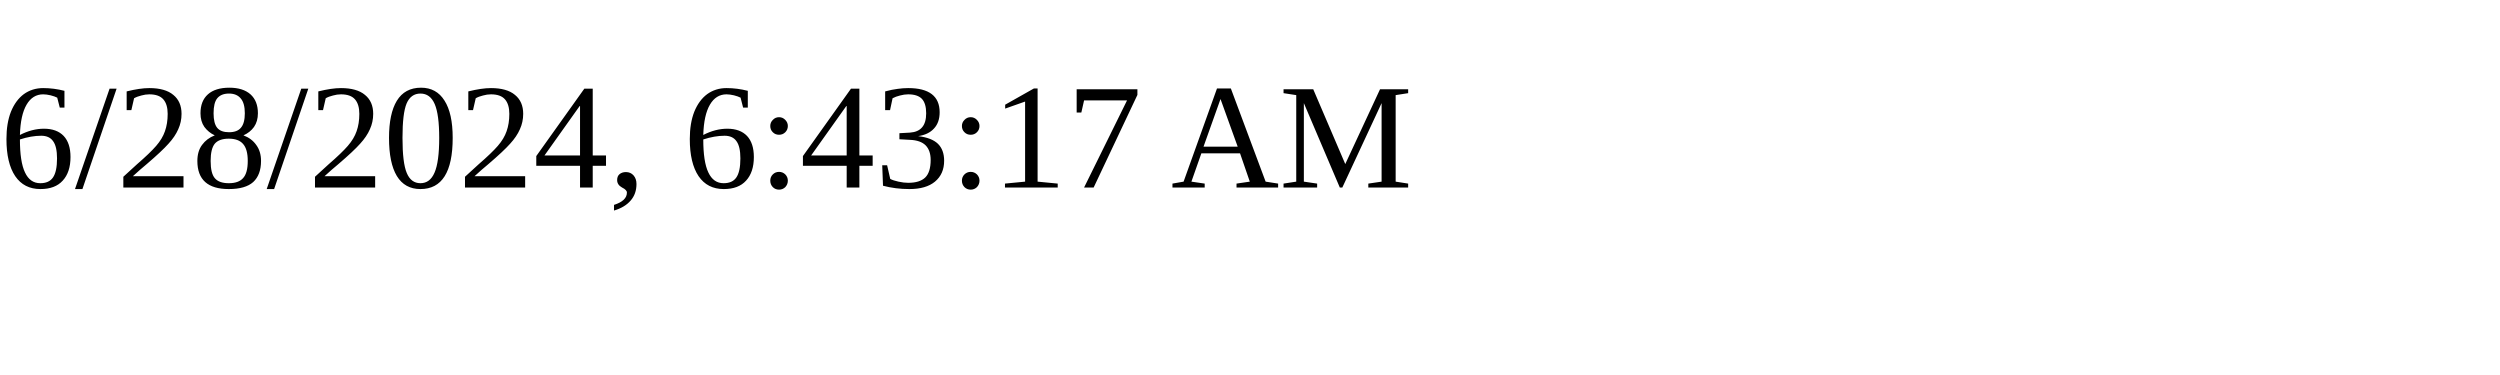
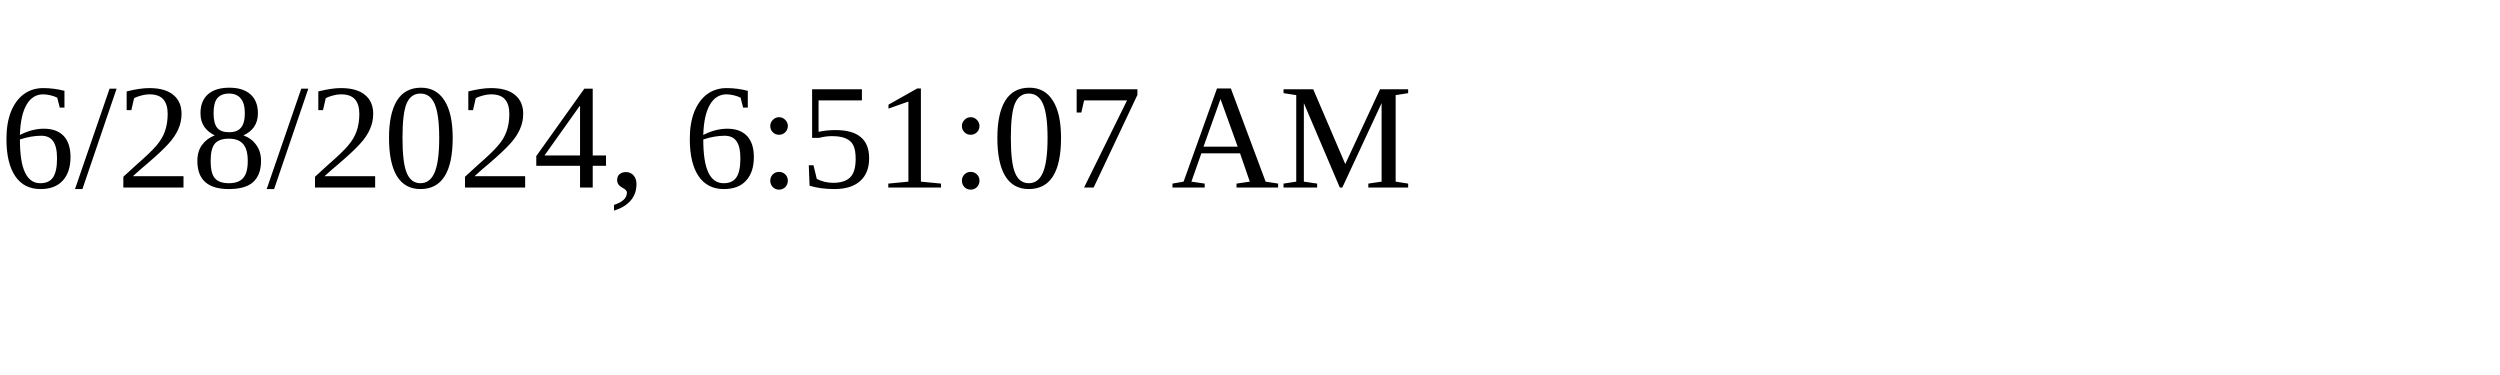
<svg xmlns="http://www.w3.org/2000/svg" height="30" width="200">
-   <text x="0" y="15">6/28/2024, 6:43:17 AM</text>
+   <text x="0" y="15">6/28/2024, 6:51:07 AM</text>
</svg>
